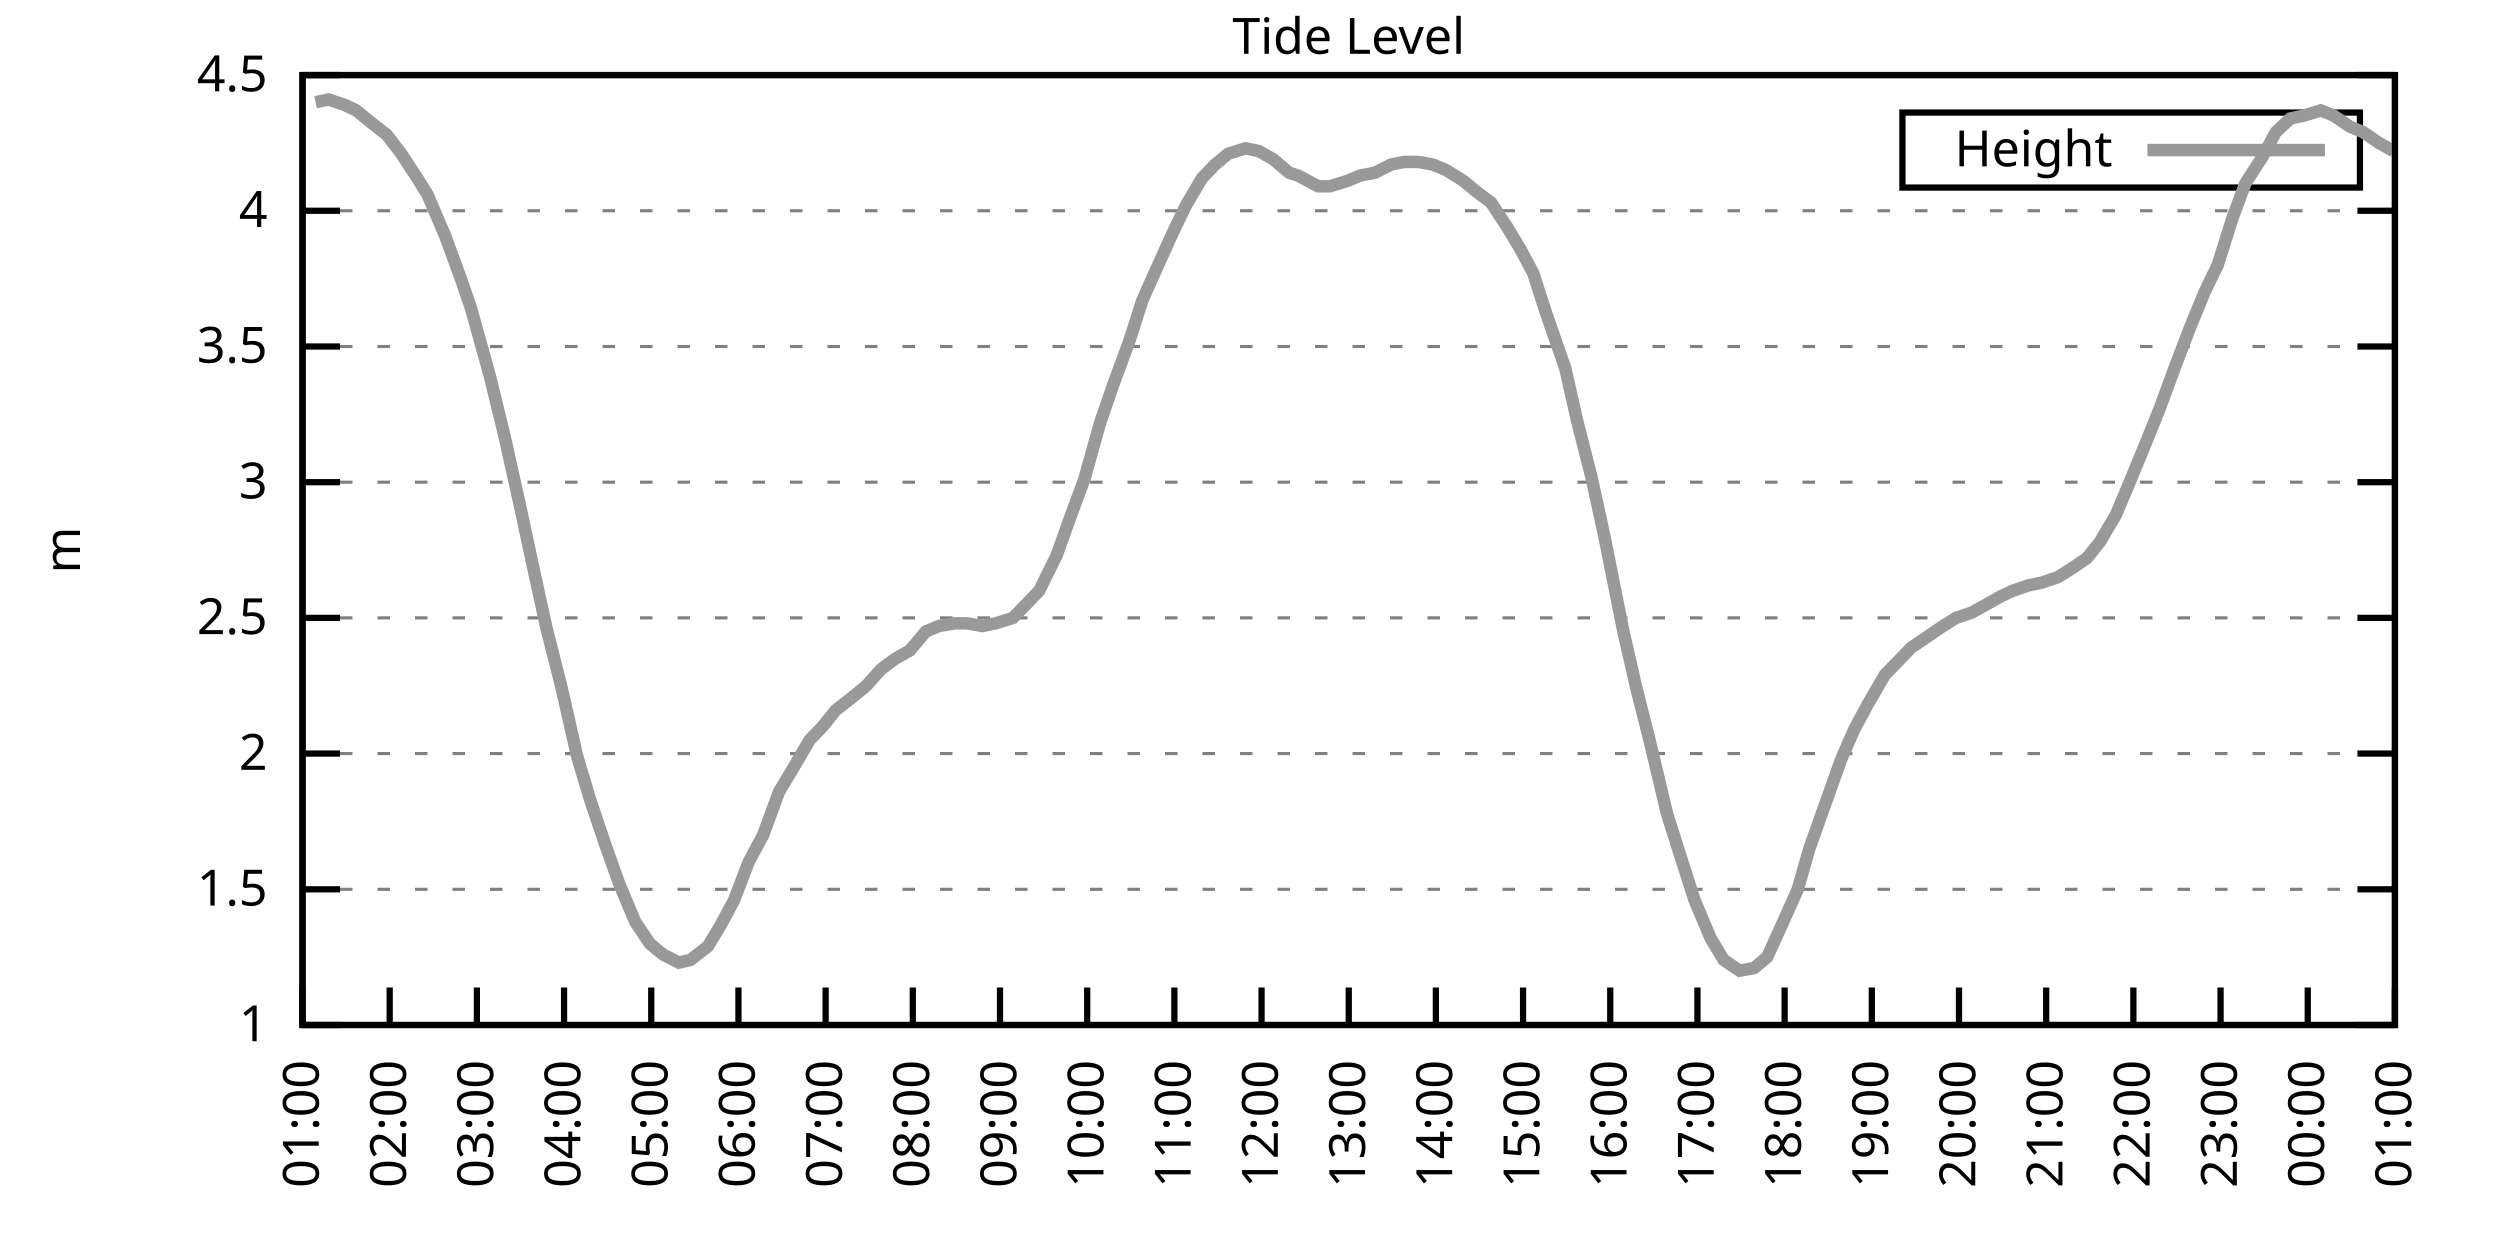
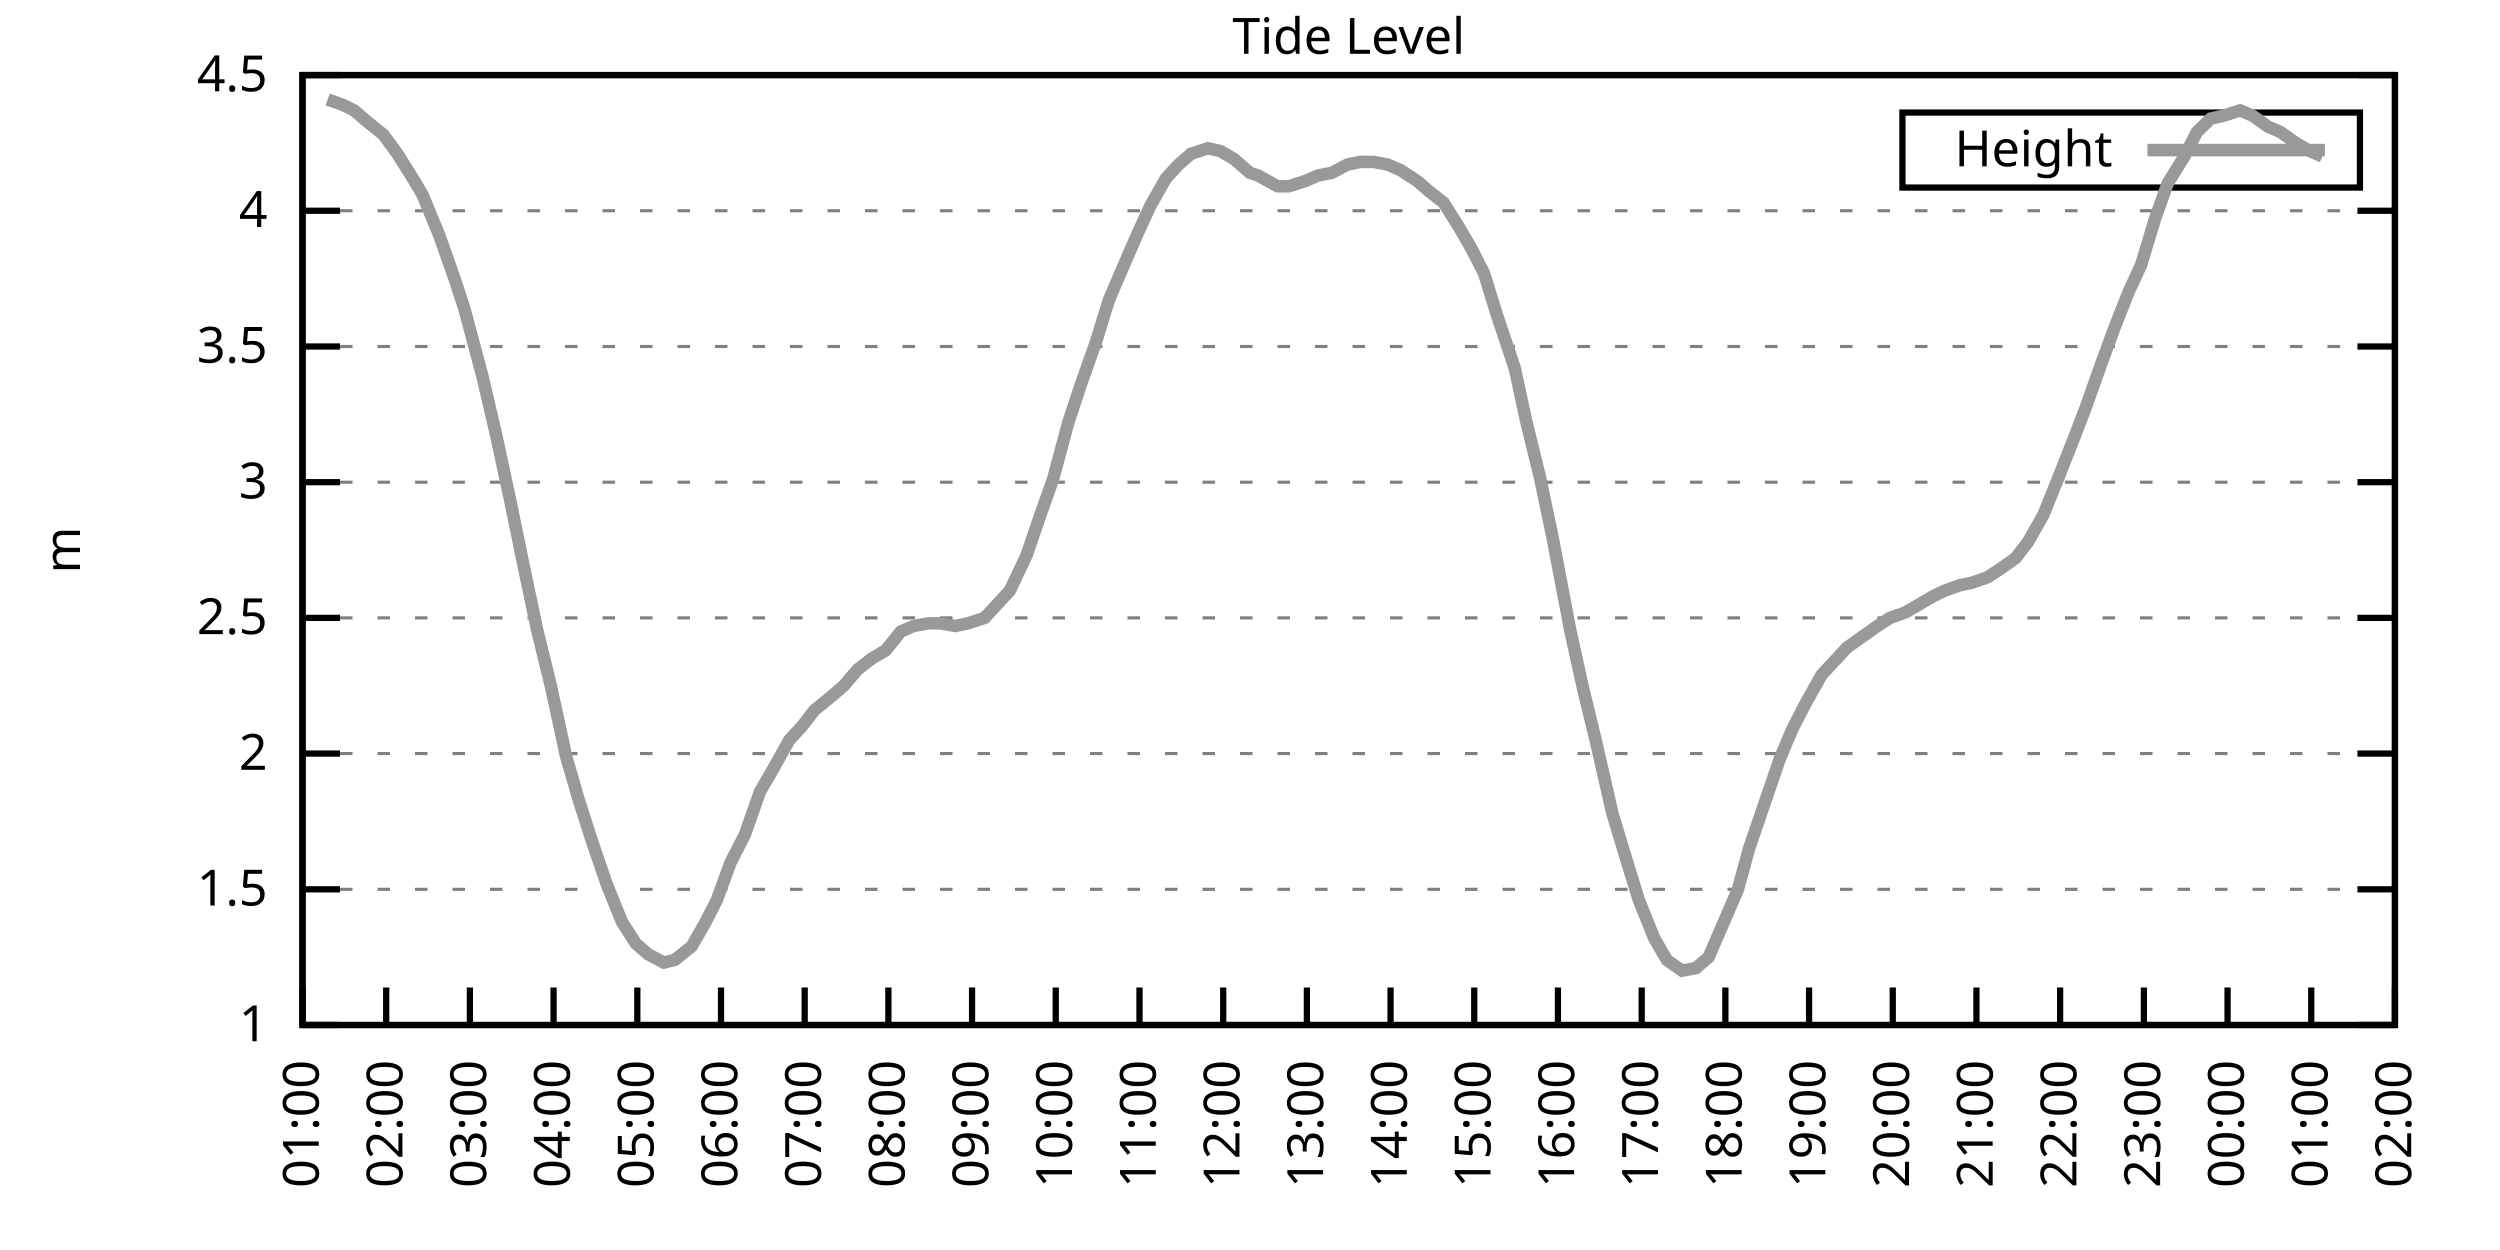
<svg xmlns="http://www.w3.org/2000/svg" xmlns:xlink="http://www.w3.org/1999/xlink" width="400" height="200" viewBox="0 0 400 200">
  <g id="gnuplot_canvas">
    <rect x="0" y="0" width="400" height="200" fill="none" />
    <defs>
      <circle id="gpDot" r="0.5" stroke-width="0.5" stroke="currentColor" />
      <path id="gpPt0" stroke-width="0.333" stroke="currentColor" d="M-1,0 h2 M0,-1 v2" />
      <path id="gpPt1" stroke-width="0.333" stroke="currentColor" d="M-1,-1 L1,1 M1,-1 L-1,1" />
      <path id="gpPt2" stroke-width="0.333" stroke="currentColor" d="M-1,0 L1,0 M0,-1 L0,1 M-1,-1 L1,1 M-1,1 L1,-1" />
      <rect id="gpPt3" stroke-width="0.333" stroke="currentColor" x="-1" y="-1" width="2" height="2" />
      <rect id="gpPt4" stroke-width="0.333" stroke="currentColor" fill="currentColor" x="-1" y="-1" width="2" height="2" />
      <circle id="gpPt5" stroke-width="0.333" stroke="currentColor" cx="0" cy="0" r="1" />
      <use xlink:href="#gpPt5" id="gpPt6" fill="currentColor" stroke="none" />
      <path id="gpPt7" stroke-width="0.333" stroke="currentColor" d="M0,-1.33 L-1.33,0.67 L1.33,0.67 z" />
      <use xlink:href="#gpPt7" id="gpPt8" fill="currentColor" stroke="none" />
      <use xlink:href="#gpPt7" id="gpPt9" stroke="currentColor" transform="rotate(180)" />
      <use xlink:href="#gpPt9" id="gpPt10" fill="currentColor" stroke="none" />
      <use xlink:href="#gpPt3" id="gpPt11" stroke="currentColor" transform="rotate(45)" />
      <use xlink:href="#gpPt11" id="gpPt12" fill="currentColor" stroke="none" />
      <path id="gpPt13" stroke-width="0.333" stroke="currentColor" d="M0,1.330 L1.265,0.411 L0.782,-1.067 L-0.782,-1.076 L-1.265,0.411 z" />
      <use xlink:href="#gpPt13" id="gpPt14" fill="currentColor" stroke="none" />
      <filter id="textbox" filterUnits="objectBoundingBox" x="0" y="0" height="1" width="1">
        <feFlood flood-color="white" flood-opacity="1" result="bgnd" />
        <feComposite in="SourceGraphic" in2="bgnd" operator="atop" />
      </filter>
      <filter id="greybox" filterUnits="objectBoundingBox" x="0" y="0" height="1" width="1">
        <feFlood flood-color="lightgrey" flood-opacity="1" result="grey" />
        <feComposite in="SourceGraphic" in2="grey" operator="atop" />
      </filter>
    </defs>
    <g fill="none" color="white" stroke="currentColor" stroke-width="1.00" stroke-linecap="butt" stroke-linejoin="miter">
</g>
    <g fill="none" color="black" stroke="currentColor" stroke-width="1.00" stroke-linecap="butt" stroke-linejoin="miter">
      <g stroke="none" shape-rendering="crispEdges">
        <polygon fill="rgb(255, 255, 255)" points="48.40,164.00 383.18,164.00 383.18,12.02 48.40,12.02 " />
      </g>
    </g>
    <g fill="none" color="black" stroke="currentColor" stroke-width="1.00" stroke-linecap="butt" stroke-linejoin="miter">
</g>
    <g fill="none" color="black" stroke="black" stroke-width="0.50" stroke-linecap="butt" stroke-linejoin="miter">
</g>
    <g fill="none" color="gray" stroke="currentColor" stroke-width="0.50" stroke-linecap="butt" stroke-linejoin="miter">
      <path stroke="gray" stroke-dasharray="2,4" class="gridline" d="M48.40,164.00 L383.19,164.00  " />
    </g>
    <g fill="none" color="gray" stroke="gray" stroke-width="1.00" stroke-linecap="butt" stroke-linejoin="miter">
</g>
    <g fill="none" color="black" stroke="currentColor" stroke-width="1.00" stroke-linecap="butt" stroke-linejoin="miter">
      <path stroke="black" d="M48.40,164.00 L54.40,164.00 M383.19,164.00 L377.19,164.00  " />
      <g transform="translate(42.80,166.60)" stroke="none" fill="black" font-family="Sans" font-size="8.00" text-anchor="end">
        <text>
          <tspan font-family="Sans"> 1</tspan>
        </text>
      </g>
    </g>
    <g fill="none" color="black" stroke="currentColor" stroke-width="1.00" stroke-linecap="butt" stroke-linejoin="miter">
</g>
    <g fill="none" color="black" stroke="black" stroke-width="0.50" stroke-linecap="butt" stroke-linejoin="miter">
</g>
    <g fill="none" color="gray" stroke="currentColor" stroke-width="0.50" stroke-linecap="butt" stroke-linejoin="miter">
      <path stroke="gray" stroke-dasharray="2,4" class="gridline" d="M48.40,142.29 L383.19,142.29  " />
    </g>
    <g fill="none" color="gray" stroke="gray" stroke-width="1.00" stroke-linecap="butt" stroke-linejoin="miter">
</g>
    <g fill="none" color="black" stroke="currentColor" stroke-width="1.00" stroke-linecap="butt" stroke-linejoin="miter">
      <path stroke="black" d="M48.40,142.29 L54.40,142.29 M383.19,142.29 L377.19,142.29  " />
      <g transform="translate(42.80,144.89)" stroke="none" fill="black" font-family="Sans" font-size="8.00" text-anchor="end">
        <text>
          <tspan font-family="Sans"> 1.5</tspan>
        </text>
      </g>
    </g>
    <g fill="none" color="black" stroke="currentColor" stroke-width="1.00" stroke-linecap="butt" stroke-linejoin="miter">
</g>
    <g fill="none" color="black" stroke="black" stroke-width="0.50" stroke-linecap="butt" stroke-linejoin="miter">
</g>
    <g fill="none" color="gray" stroke="currentColor" stroke-width="0.50" stroke-linecap="butt" stroke-linejoin="miter">
      <path stroke="gray" stroke-dasharray="2,4" class="gridline" d="M48.40,120.57 L383.19,120.57  " />
    </g>
    <g fill="none" color="gray" stroke="gray" stroke-width="1.00" stroke-linecap="butt" stroke-linejoin="miter">
</g>
    <g fill="none" color="black" stroke="currentColor" stroke-width="1.00" stroke-linecap="butt" stroke-linejoin="miter">
      <path stroke="black" d="M48.40,120.57 L54.40,120.57 M383.19,120.57 L377.19,120.57  " />
      <g transform="translate(42.80,123.17)" stroke="none" fill="black" font-family="Sans" font-size="8.00" text-anchor="end">
        <text>
          <tspan font-family="Sans"> 2</tspan>
        </text>
      </g>
    </g>
    <g fill="none" color="black" stroke="currentColor" stroke-width="1.00" stroke-linecap="butt" stroke-linejoin="miter">
</g>
    <g fill="none" color="black" stroke="black" stroke-width="0.50" stroke-linecap="butt" stroke-linejoin="miter">
</g>
    <g fill="none" color="gray" stroke="currentColor" stroke-width="0.50" stroke-linecap="butt" stroke-linejoin="miter">
      <path stroke="gray" stroke-dasharray="2,4" class="gridline" d="M48.40,98.86 L383.19,98.86  " />
    </g>
    <g fill="none" color="gray" stroke="gray" stroke-width="1.00" stroke-linecap="butt" stroke-linejoin="miter">
</g>
    <g fill="none" color="black" stroke="currentColor" stroke-width="1.00" stroke-linecap="butt" stroke-linejoin="miter">
      <path stroke="black" d="M48.40,98.86 L54.40,98.86 M383.19,98.86 L377.19,98.86  " />
      <g transform="translate(42.80,101.46)" stroke="none" fill="black" font-family="Sans" font-size="8.00" text-anchor="end">
        <text>
          <tspan font-family="Sans"> 2.5</tspan>
        </text>
      </g>
    </g>
    <g fill="none" color="black" stroke="currentColor" stroke-width="1.00" stroke-linecap="butt" stroke-linejoin="miter">
</g>
    <g fill="none" color="black" stroke="black" stroke-width="0.50" stroke-linecap="butt" stroke-linejoin="miter">
</g>
    <g fill="none" color="gray" stroke="currentColor" stroke-width="0.50" stroke-linecap="butt" stroke-linejoin="miter">
      <path stroke="gray" stroke-dasharray="2,4" class="gridline" d="M48.40,77.15 L383.19,77.15  " />
    </g>
    <g fill="none" color="gray" stroke="gray" stroke-width="1.00" stroke-linecap="butt" stroke-linejoin="miter">
</g>
    <g fill="none" color="black" stroke="currentColor" stroke-width="1.00" stroke-linecap="butt" stroke-linejoin="miter">
      <path stroke="black" d="M48.40,77.15 L54.40,77.15 M383.19,77.15 L377.19,77.15  " />
      <g transform="translate(42.80,79.75)" stroke="none" fill="black" font-family="Sans" font-size="8.00" text-anchor="end">
        <text>
          <tspan font-family="Sans"> 3</tspan>
        </text>
      </g>
    </g>
    <g fill="none" color="black" stroke="currentColor" stroke-width="1.00" stroke-linecap="butt" stroke-linejoin="miter">
</g>
    <g fill="none" color="black" stroke="black" stroke-width="0.50" stroke-linecap="butt" stroke-linejoin="miter">
</g>
    <g fill="none" color="gray" stroke="currentColor" stroke-width="0.50" stroke-linecap="butt" stroke-linejoin="miter">
      <path stroke="gray" stroke-dasharray="2,4" class="gridline" d="M48.40,55.44 L383.19,55.44  " />
    </g>
    <g fill="none" color="gray" stroke="gray" stroke-width="1.00" stroke-linecap="butt" stroke-linejoin="miter">
</g>
    <g fill="none" color="black" stroke="currentColor" stroke-width="1.00" stroke-linecap="butt" stroke-linejoin="miter">
      <path stroke="black" d="M48.40,55.44 L54.40,55.44 M383.19,55.44 L377.19,55.44  " />
      <g transform="translate(42.80,58.04)" stroke="none" fill="black" font-family="Sans" font-size="8.00" text-anchor="end">
        <text>
          <tspan font-family="Sans"> 3.5</tspan>
        </text>
      </g>
    </g>
    <g fill="none" color="black" stroke="currentColor" stroke-width="1.00" stroke-linecap="butt" stroke-linejoin="miter">
</g>
    <g fill="none" color="black" stroke="black" stroke-width="0.50" stroke-linecap="butt" stroke-linejoin="miter">
</g>
    <g fill="none" color="gray" stroke="currentColor" stroke-width="0.50" stroke-linecap="butt" stroke-linejoin="miter">
      <path stroke="gray" stroke-dasharray="2,4" class="gridline" d="M48.40,33.72 L383.19,33.72  " />
    </g>
    <g fill="none" color="gray" stroke="gray" stroke-width="1.00" stroke-linecap="butt" stroke-linejoin="miter">
</g>
    <g fill="none" color="black" stroke="currentColor" stroke-width="1.00" stroke-linecap="butt" stroke-linejoin="miter">
      <path stroke="black" d="M48.40,33.72 L54.40,33.72 M383.19,33.72 L377.19,33.72  " />
      <g transform="translate(42.80,36.32)" stroke="none" fill="black" font-family="Sans" font-size="8.00" text-anchor="end">
        <text>
          <tspan font-family="Sans"> 4</tspan>
        </text>
      </g>
    </g>
    <g fill="none" color="black" stroke="currentColor" stroke-width="1.00" stroke-linecap="butt" stroke-linejoin="miter">
</g>
    <g fill="none" color="black" stroke="black" stroke-width="0.50" stroke-linecap="butt" stroke-linejoin="miter">
</g>
    <g fill="none" color="gray" stroke="currentColor" stroke-width="0.50" stroke-linecap="butt" stroke-linejoin="miter">
      <path stroke="gray" stroke-dasharray="2,4" class="gridline" d="M48.40,12.01 L383.19,12.01  " />
    </g>
    <g fill="none" color="gray" stroke="gray" stroke-width="1.00" stroke-linecap="butt" stroke-linejoin="miter">
</g>
    <g fill="none" color="black" stroke="currentColor" stroke-width="1.00" stroke-linecap="butt" stroke-linejoin="miter">
      <path stroke="black" d="M48.40,12.01 L54.40,12.01 M383.19,12.01 L377.19,12.01  " />
      <g transform="translate(42.80,14.61)" stroke="none" fill="black" font-family="Sans" font-size="8.00" text-anchor="end">
        <text>
          <tspan font-family="Sans"> 4.5</tspan>
        </text>
      </g>
    </g>
    <g fill="none" color="black" stroke="currentColor" stroke-width="1.00" stroke-linecap="butt" stroke-linejoin="miter">
      <path stroke="black" d="M48.40,164.00 L48.40,158.00  " />
      <g transform="translate(51.00,169.60) rotate(270.00)" stroke="none" fill="black" font-family="Sans" font-size="8.00" text-anchor="end">
        <text>
          <tspan font-family="Sans">01:00</tspan>
        </text>
      </g>
    </g>
    <g fill="none" color="black" stroke="currentColor" stroke-width="1.00" stroke-linecap="butt" stroke-linejoin="miter">
-       <path stroke="black" d="M62.35,164.00 L62.35,158.00  " />
-       <g transform="translate(64.95,169.60) rotate(270.00)" stroke="none" fill="black" font-family="Sans" font-size="8.00" text-anchor="end">
+       <path stroke="black" d="M61.79,164.00 L61.79,158.00  " />
+       <g transform="translate(64.39,169.60) rotate(270.00)" stroke="none" fill="black" font-family="Sans" font-size="8.00" text-anchor="end">
        <text>
          <tspan font-family="Sans">02:00</tspan>
        </text>
      </g>
    </g>
    <g fill="none" color="black" stroke="currentColor" stroke-width="1.00" stroke-linecap="butt" stroke-linejoin="miter">
-       <path stroke="black" d="M76.30,164.00 L76.30,158.00  " />
-       <g transform="translate(78.90,169.60) rotate(270.00)" stroke="none" fill="black" font-family="Sans" font-size="8.00" text-anchor="end">
+       <path stroke="black" d="M75.18,164.00 L75.18,158.00  " />
+       <g transform="translate(77.78,169.60) rotate(270.00)" stroke="none" fill="black" font-family="Sans" font-size="8.00" text-anchor="end">
        <text>
          <tspan font-family="Sans">03:00</tspan>
        </text>
      </g>
    </g>
    <g fill="none" color="black" stroke="currentColor" stroke-width="1.00" stroke-linecap="butt" stroke-linejoin="miter">
-       <path stroke="black" d="M90.25,164.00 L90.25,158.00  " />
-       <g transform="translate(92.85,169.60) rotate(270.00)" stroke="none" fill="black" font-family="Sans" font-size="8.00" text-anchor="end">
+       <path stroke="black" d="M88.57,164.00 L88.57,158.00  " />
+       <g transform="translate(91.17,169.60) rotate(270.00)" stroke="none" fill="black" font-family="Sans" font-size="8.00" text-anchor="end">
        <text>
          <tspan font-family="Sans">04:00</tspan>
        </text>
      </g>
    </g>
    <g fill="none" color="black" stroke="currentColor" stroke-width="1.00" stroke-linecap="butt" stroke-linejoin="miter">
-       <path stroke="black" d="M104.20,164.00 L104.20,158.00  " />
-       <g transform="translate(106.80,169.60) rotate(270.00)" stroke="none" fill="black" font-family="Sans" font-size="8.00" text-anchor="end">
+       <path stroke="black" d="M101.97,164.00 L101.97,158.00  " />
+       <g transform="translate(104.57,169.60) rotate(270.00)" stroke="none" fill="black" font-family="Sans" font-size="8.00" text-anchor="end">
        <text>
          <tspan font-family="Sans">05:00</tspan>
        </text>
      </g>
    </g>
    <g fill="none" color="black" stroke="currentColor" stroke-width="1.00" stroke-linecap="butt" stroke-linejoin="miter">
-       <path stroke="black" d="M118.15,164.00 L118.15,158.00  " />
-       <g transform="translate(120.75,169.60) rotate(270.00)" stroke="none" fill="black" font-family="Sans" font-size="8.00" text-anchor="end">
+       <path stroke="black" d="M115.36,164.00 L115.36,158.00  " />
+       <g transform="translate(117.96,169.60) rotate(270.00)" stroke="none" fill="black" font-family="Sans" font-size="8.00" text-anchor="end">
        <text>
          <tspan font-family="Sans">06:00</tspan>
        </text>
      </g>
    </g>
    <g fill="none" color="black" stroke="currentColor" stroke-width="1.00" stroke-linecap="butt" stroke-linejoin="miter">
-       <path stroke="black" d="M132.10,164.00 L132.10,158.00  " />
-       <g transform="translate(134.70,169.60) rotate(270.00)" stroke="none" fill="black" font-family="Sans" font-size="8.00" text-anchor="end">
+       <path stroke="black" d="M128.75,164.00 L128.75,158.00  " />
+       <g transform="translate(131.35,169.60) rotate(270.00)" stroke="none" fill="black" font-family="Sans" font-size="8.00" text-anchor="end">
        <text>
          <tspan font-family="Sans">07:00</tspan>
        </text>
      </g>
    </g>
    <g fill="none" color="black" stroke="currentColor" stroke-width="1.00" stroke-linecap="butt" stroke-linejoin="miter">
-       <path stroke="black" d="M146.05,164.00 L146.05,158.00  " />
-       <g transform="translate(148.65,169.60) rotate(270.00)" stroke="none" fill="black" font-family="Sans" font-size="8.00" text-anchor="end">
+       <path stroke="black" d="M142.14,164.00 L142.14,158.00  " />
+       <g transform="translate(144.74,169.60) rotate(270.00)" stroke="none" fill="black" font-family="Sans" font-size="8.00" text-anchor="end">
        <text>
          <tspan font-family="Sans">08:00</tspan>
        </text>
      </g>
    </g>
    <g fill="none" color="black" stroke="currentColor" stroke-width="1.00" stroke-linecap="butt" stroke-linejoin="miter">
-       <path stroke="black" d="M160.00,164.00 L160.00,158.00  " />
-       <g transform="translate(162.60,169.60) rotate(270.00)" stroke="none" fill="black" font-family="Sans" font-size="8.00" text-anchor="end">
+       <path stroke="black" d="M155.53,164.00 L155.53,158.00  " />
+       <g transform="translate(158.13,169.60) rotate(270.00)" stroke="none" fill="black" font-family="Sans" font-size="8.00" text-anchor="end">
        <text>
          <tspan font-family="Sans">09:00</tspan>
        </text>
      </g>
    </g>
    <g fill="none" color="black" stroke="currentColor" stroke-width="1.00" stroke-linecap="butt" stroke-linejoin="miter">
-       <path stroke="black" d="M173.95,164.00 L173.95,158.00  " />
-       <g transform="translate(176.55,169.60) rotate(270.00)" stroke="none" fill="black" font-family="Sans" font-size="8.00" text-anchor="end">
+       <path stroke="black" d="M168.92,164.00 L168.92,158.00  " />
+       <g transform="translate(171.52,169.60) rotate(270.00)" stroke="none" fill="black" font-family="Sans" font-size="8.00" text-anchor="end">
        <text>
          <tspan font-family="Sans">10:00</tspan>
        </text>
      </g>
    </g>
    <g fill="none" color="black" stroke="currentColor" stroke-width="1.00" stroke-linecap="butt" stroke-linejoin="miter">
-       <path stroke="black" d="M187.90,164.00 L187.90,158.00  " />
-       <g transform="translate(190.50,169.60) rotate(270.00)" stroke="none" fill="black" font-family="Sans" font-size="8.00" text-anchor="end">
+       <path stroke="black" d="M182.32,164.00 L182.32,158.00  " />
+       <g transform="translate(184.92,169.60) rotate(270.00)" stroke="none" fill="black" font-family="Sans" font-size="8.00" text-anchor="end">
        <text>
          <tspan font-family="Sans">11:00</tspan>
        </text>
      </g>
    </g>
    <g fill="none" color="black" stroke="currentColor" stroke-width="1.00" stroke-linecap="butt" stroke-linejoin="miter">
-       <path stroke="black" d="M201.85,164.00 L201.85,158.00  " />
-       <g transform="translate(204.45,169.60) rotate(270.00)" stroke="none" fill="black" font-family="Sans" font-size="8.00" text-anchor="end">
+       <path stroke="black" d="M195.71,164.00 L195.71,158.00  " />
+       <g transform="translate(198.31,169.60) rotate(270.00)" stroke="none" fill="black" font-family="Sans" font-size="8.00" text-anchor="end">
        <text>
          <tspan font-family="Sans">12:00</tspan>
        </text>
      </g>
    </g>
    <g fill="none" color="black" stroke="currentColor" stroke-width="1.00" stroke-linecap="butt" stroke-linejoin="miter">
-       <path stroke="black" d="M215.80,164.00 L215.80,158.00  " />
-       <g transform="translate(218.40,169.60) rotate(270.00)" stroke="none" fill="black" font-family="Sans" font-size="8.00" text-anchor="end">
+       <path stroke="black" d="M209.10,164.00 L209.10,158.00  " />
+       <g transform="translate(211.70,169.60) rotate(270.00)" stroke="none" fill="black" font-family="Sans" font-size="8.00" text-anchor="end">
        <text>
          <tspan font-family="Sans">13:00</tspan>
        </text>
      </g>
    </g>
    <g fill="none" color="black" stroke="currentColor" stroke-width="1.00" stroke-linecap="butt" stroke-linejoin="miter">
-       <path stroke="black" d="M229.74,164.00 L229.74,158.00  " />
-       <g transform="translate(232.34,169.60) rotate(270.00)" stroke="none" fill="black" font-family="Sans" font-size="8.00" text-anchor="end">
+       <path stroke="black" d="M222.49,164.00 L222.49,158.00  " />
+       <g transform="translate(225.09,169.60) rotate(270.00)" stroke="none" fill="black" font-family="Sans" font-size="8.00" text-anchor="end">
        <text>
          <tspan font-family="Sans">14:00</tspan>
        </text>
      </g>
    </g>
    <g fill="none" color="black" stroke="currentColor" stroke-width="1.00" stroke-linecap="butt" stroke-linejoin="miter">
-       <path stroke="black" d="M243.69,164.00 L243.69,158.00  " />
-       <g transform="translate(246.29,169.60) rotate(270.00)" stroke="none" fill="black" font-family="Sans" font-size="8.00" text-anchor="end">
+       <path stroke="black" d="M235.88,164.00 L235.88,158.00  " />
+       <g transform="translate(238.48,169.60) rotate(270.00)" stroke="none" fill="black" font-family="Sans" font-size="8.00" text-anchor="end">
        <text>
          <tspan font-family="Sans">15:00</tspan>
        </text>
      </g>
    </g>
    <g fill="none" color="black" stroke="currentColor" stroke-width="1.00" stroke-linecap="butt" stroke-linejoin="miter">
-       <path stroke="black" d="M257.64,164.00 L257.64,158.00  " />
-       <g transform="translate(260.24,169.60) rotate(270.00)" stroke="none" fill="black" font-family="Sans" font-size="8.00" text-anchor="end">
+       <path stroke="black" d="M249.27,164.00 L249.27,158.00  " />
+       <g transform="translate(251.87,169.60) rotate(270.00)" stroke="none" fill="black" font-family="Sans" font-size="8.00" text-anchor="end">
        <text>
          <tspan font-family="Sans">16:00</tspan>
        </text>
      </g>
    </g>
    <g fill="none" color="black" stroke="currentColor" stroke-width="1.00" stroke-linecap="butt" stroke-linejoin="miter">
-       <path stroke="black" d="M271.59,164.00 L271.59,158.00  " />
-       <g transform="translate(274.19,169.60) rotate(270.00)" stroke="none" fill="black" font-family="Sans" font-size="8.00" text-anchor="end">
+       <path stroke="black" d="M262.67,164.00 L262.67,158.00  " />
+       <g transform="translate(265.27,169.60) rotate(270.00)" stroke="none" fill="black" font-family="Sans" font-size="8.00" text-anchor="end">
        <text>
          <tspan font-family="Sans">17:00</tspan>
        </text>
      </g>
    </g>
    <g fill="none" color="black" stroke="currentColor" stroke-width="1.00" stroke-linecap="butt" stroke-linejoin="miter">
-       <path stroke="black" d="M285.54,164.00 L285.54,158.00  " />
-       <g transform="translate(288.14,169.60) rotate(270.00)" stroke="none" fill="black" font-family="Sans" font-size="8.00" text-anchor="end">
+       <path stroke="black" d="M276.06,164.00 L276.06,158.00  " />
+       <g transform="translate(278.66,169.60) rotate(270.00)" stroke="none" fill="black" font-family="Sans" font-size="8.00" text-anchor="end">
        <text>
          <tspan font-family="Sans">18:00</tspan>
        </text>
      </g>
    </g>
    <g fill="none" color="black" stroke="currentColor" stroke-width="1.00" stroke-linecap="butt" stroke-linejoin="miter">
-       <path stroke="black" d="M299.49,164.00 L299.49,158.00  " />
-       <g transform="translate(302.09,169.60) rotate(270.00)" stroke="none" fill="black" font-family="Sans" font-size="8.00" text-anchor="end">
+       <path stroke="black" d="M289.45,164.00 L289.45,158.00  " />
+       <g transform="translate(292.05,169.60) rotate(270.00)" stroke="none" fill="black" font-family="Sans" font-size="8.00" text-anchor="end">
        <text>
          <tspan font-family="Sans">19:00</tspan>
        </text>
      </g>
    </g>
    <g fill="none" color="black" stroke="currentColor" stroke-width="1.00" stroke-linecap="butt" stroke-linejoin="miter">
-       <path stroke="black" d="M313.44,164.00 L313.44,158.00  " />
-       <g transform="translate(316.04,169.60) rotate(270.00)" stroke="none" fill="black" font-family="Sans" font-size="8.00" text-anchor="end">
+       <path stroke="black" d="M302.84,164.00 L302.84,158.00  " />
+       <g transform="translate(305.44,169.60) rotate(270.00)" stroke="none" fill="black" font-family="Sans" font-size="8.00" text-anchor="end">
        <text>
          <tspan font-family="Sans">20:00</tspan>
        </text>
      </g>
    </g>
    <g fill="none" color="black" stroke="currentColor" stroke-width="1.00" stroke-linecap="butt" stroke-linejoin="miter">
-       <path stroke="black" d="M327.39,164.00 L327.39,158.00  " />
-       <g transform="translate(329.99,169.60) rotate(270.00)" stroke="none" fill="black" font-family="Sans" font-size="8.00" text-anchor="end">
+       <path stroke="black" d="M316.23,164.00 L316.23,158.00  " />
+       <g transform="translate(318.83,169.60) rotate(270.00)" stroke="none" fill="black" font-family="Sans" font-size="8.00" text-anchor="end">
        <text>
          <tspan font-family="Sans">21:00</tspan>
        </text>
      </g>
    </g>
    <g fill="none" color="black" stroke="currentColor" stroke-width="1.00" stroke-linecap="butt" stroke-linejoin="miter">
-       <path stroke="black" d="M341.34,164.00 L341.34,158.00  " />
-       <g transform="translate(343.94,169.60) rotate(270.00)" stroke="none" fill="black" font-family="Sans" font-size="8.00" text-anchor="end">
+       <path stroke="black" d="M329.62,164.00 L329.62,158.00  " />
+       <g transform="translate(332.22,169.60) rotate(270.00)" stroke="none" fill="black" font-family="Sans" font-size="8.00" text-anchor="end">
        <text>
          <tspan font-family="Sans">22:00</tspan>
        </text>
      </g>
    </g>
    <g fill="none" color="black" stroke="currentColor" stroke-width="1.00" stroke-linecap="butt" stroke-linejoin="miter">
-       <path stroke="black" d="M355.29,164.00 L355.29,158.00  " />
-       <g transform="translate(357.89,169.60) rotate(270.00)" stroke="none" fill="black" font-family="Sans" font-size="8.00" text-anchor="end">
+       <path stroke="black" d="M343.02,164.00 L343.02,158.00  " />
+       <g transform="translate(345.62,169.60) rotate(270.00)" stroke="none" fill="black" font-family="Sans" font-size="8.00" text-anchor="end">
        <text>
          <tspan font-family="Sans">23:00</tspan>
        </text>
      </g>
    </g>
    <g fill="none" color="black" stroke="currentColor" stroke-width="1.00" stroke-linecap="butt" stroke-linejoin="miter">
-       <path stroke="black" d="M369.24,164.00 L369.24,158.00  " />
-       <g transform="translate(371.84,169.60) rotate(270.00)" stroke="none" fill="black" font-family="Sans" font-size="8.00" text-anchor="end">
+       <path stroke="black" d="M356.41,164.00 L356.41,158.00  " />
+       <g transform="translate(359.01,169.60) rotate(270.00)" stroke="none" fill="black" font-family="Sans" font-size="8.00" text-anchor="end">
        <text>
          <tspan font-family="Sans">00:00</tspan>
+         </text>
+       </g>
+     </g>
+     <g fill="none" color="black" stroke="currentColor" stroke-width="1.00" stroke-linecap="butt" stroke-linejoin="miter">
+       <path stroke="black" d="M369.80,164.00 L369.80,158.00  " />
+       <g transform="translate(372.40,169.60) rotate(270.00)" stroke="none" fill="black" font-family="Sans" font-size="8.00" text-anchor="end">
+         <text>
+           <tspan font-family="Sans">01:00</tspan>
        </text>
      </g>
    </g>
    <g fill="none" color="black" stroke="currentColor" stroke-width="1.00" stroke-linecap="butt" stroke-linejoin="miter">
      <path stroke="black" d="M383.19,164.00 L383.19,158.00  " />
      <g transform="translate(385.79,169.60) rotate(270.00)" stroke="none" fill="black" font-family="Sans" font-size="8.00" text-anchor="end">
        <text>
-           <tspan font-family="Sans">01:00</tspan>
+           <tspan font-family="Sans">02:00</tspan>
        </text>
      </g>
    </g>
    <g fill="none" color="black" stroke="currentColor" stroke-width="1.00" stroke-linecap="butt" stroke-linejoin="miter">
</g>
    <g fill="none" color="black" stroke="currentColor" stroke-width="1.00" stroke-linecap="butt" stroke-linejoin="miter">
      <path stroke="black" d="M48.40,12.01 L48.40,164.00 L383.19,164.00 L383.19,12.01 L48.40,12.01 Z  " />
    </g>
    <g fill="none" color="black" stroke="currentColor" stroke-width="1.00" stroke-linecap="butt" stroke-linejoin="miter">
</g>
    <g fill="none" color="black" stroke="currentColor" stroke-width="1.00" stroke-linecap="butt" stroke-linejoin="miter">
      <path stroke="black" d="M304.39,30.01 L304.39,18.01 L377.59,18.01 L377.59,30.01 L304.39,30.01 Z  " />
    </g>
    <g id="Tide_level_plot_1">
      <g fill="none" color="white" stroke="black" stroke-width="2.00" stroke-linecap="butt" stroke-linejoin="miter">
</g>
      <g fill="none" color="black" stroke="currentColor" stroke-width="2.00" stroke-linecap="butt" stroke-linejoin="miter">
        <g transform="translate(337.99,26.61)" stroke="none" fill="black" font-family="Sans" font-size="8.00" text-anchor="end">
          <text>
            <tspan font-family="Sans">Height</tspan>
          </text>
        </g>
      </g>
      <g fill="none" color="black" stroke="currentColor" stroke-width="2.00" stroke-linecap="butt" stroke-linejoin="miter">
-         <path stroke="rgb(153, 153, 153)" d="M343.59,24.01 L371.99,24.01 M50.49,16.35 L52.58,15.92 L55.14,16.79 L57.00,17.66 L59.09,19.39 L61.88,21.56   L64.21,24.60 L66.77,28.51 L68.39,31.12 L71.18,37.63 L73.74,44.58 L75.37,49.36 L78.39,60.21 L80.72,69.77   L83.04,80.19 L85.37,91.04 L87.46,100.60 L89.78,109.72 L92.34,121.01 L94.43,127.96 L96.76,134.90 L99.08,141.42   L101.64,147.50 L103.97,150.97 L106.06,152.71 L108.62,154.01 L110.48,153.58 L113.27,151.41 L115.36,147.93 L117.45,144.02   L119.78,137.94 L122.10,133.60 L124.66,126.65 L126.75,123.18 L129.54,118.40 L131.63,116.23 L133.72,113.63 L136.51,111.45   L138.61,109.72 L140.93,107.11 L143.26,105.38 L145.58,104.07 L148.14,101.03 L150.23,100.16 L152.79,99.73 L154.65,99.73   L157.21,100.16 L159.30,99.73 L162.09,98.86 L164.18,96.69 L166.27,94.52 L169.06,88.87 L171.39,82.36 L173.48,76.71   L176.04,67.59 L178.13,61.52 L180.69,54.57 L182.78,48.05 L185.11,42.84 L187.66,37.20 L189.76,32.85 L192.31,28.51   L194.41,26.34 L196.50,24.60 L199.29,23.73 L201.38,24.17 L203.71,25.47 L206.26,27.64 L207.66,28.08 L210.91,29.81   L212.77,29.81 L215.56,28.95 L217.65,28.08 L219.98,27.64 L222.54,26.34 L224.63,25.91 L226.95,25.91 L229.28,26.34   L231.37,27.21 L234.16,28.95 L236.25,30.68 L238.58,32.42 L241.14,36.33 L243.23,39.80 L245.32,43.71 L247.41,50.22   L250.44,58.91 L252.30,67.16 L254.62,76.28 L256.71,85.83 L259.74,101.03 L261.83,110.15 L263.92,118.40 L266.71,130.13   L269.04,137.51 L271.13,144.02 L273.69,150.10 L275.78,153.58 L278.34,155.31 L280.66,154.88 L282.75,153.14 L285.31,147.50   L287.64,142.29 L289.50,135.77 L291.82,129.26 L294.61,121.44 L296.70,116.67 L298.80,112.76 L301.58,107.98 L303.68,105.81   L305.77,103.64 L308.33,101.90 L310.88,100.16 L312.98,98.86 L315.53,97.99 L317.86,96.69 L320.18,95.39 L322.04,94.52   L324.60,93.65 L326.69,93.22 L329.25,92.35 L331.34,91.04 L333.90,89.31 L335.99,86.70 L338.55,82.36 L341.11,76.28   L343.43,70.63 L345.53,65.42 L348.08,58.48 L350.41,52.40 L352.73,46.75 L354.83,42.41 L357.15,35.03 L359.24,29.38   L362.03,25.04 L364.13,21.13 L366.45,18.96 L368.54,18.52 L371.33,17.66 L373.43,18.52 L375.98,20.26 L378.08,21.13   L380.63,22.87 L382.96,24.17  " />
+         <path stroke="rgb(153, 153, 153)" d="M343.59,24.01 L371.99,24.01 M52.42,15.92 L54.87,16.79 L56.66,17.66 L58.67,19.39 L61.35,21.56 L63.58,24.60   L66.03,28.51 L67.59,31.12 L70.27,37.63 L72.73,44.58 L74.29,49.36 L77.19,60.21 L79.42,69.77 L81.66,80.19   L83.89,91.04 L85.90,100.60 L88.13,109.72 L90.58,121.01 L92.59,127.96 L94.82,134.90 L97.06,141.42 L99.51,147.50   L101.74,150.97 L103.75,152.71 L106.21,154.01 L107.99,153.58 L110.67,151.41 L112.68,147.93 L114.69,144.02 L116.92,137.94   L119.15,133.60 L121.61,126.65 L123.62,123.18 L126.29,118.40 L128.30,116.23 L130.31,113.63 L132.99,111.45 L135.00,109.72   L137.23,107.11 L139.46,105.38 L141.69,104.07 L144.15,101.03 L146.16,100.16 L148.61,99.73 L150.40,99.73 L152.85,100.16   L154.86,99.73 L157.54,98.86 L159.55,96.69 L161.56,94.52 L164.24,88.87 L166.47,82.36 L168.48,76.71 L170.93,67.59   L172.94,61.52 L175.40,54.57 L177.41,48.05 L179.64,42.84 L182.09,37.20 L184.10,32.85 L186.56,28.51 L188.57,26.34   L190.57,24.60 L193.25,23.73 L195.26,24.17 L197.49,25.47 L199.95,27.64 L201.29,28.08 L204.41,29.81 L206.20,29.81   L208.88,28.95 L210.88,28.08 L213.12,27.64 L215.57,26.34 L217.58,25.91 L219.81,25.91 L222.04,26.34 L224.05,27.21   L226.73,28.95 L228.74,30.68 L230.97,32.42 L233.43,36.33 L235.44,39.80 L237.44,43.71 L239.45,50.22 L242.36,58.91   L244.14,67.16 L246.37,76.28 L248.38,85.83 L251.28,101.03 L253.29,110.15 L255.30,118.40 L257.98,130.13 L260.21,137.51   L262.22,144.02 L264.67,150.10 L266.68,153.58 L269.14,155.31 L271.37,154.88 L273.38,153.14 L275.83,147.50 L278.07,142.29   L279.85,135.77 L282.08,129.26 L284.76,121.44 L286.77,116.67 L288.78,112.76 L291.46,107.98 L293.47,105.81 L295.48,103.64   L297.93,101.90 L300.39,100.16 L302.39,98.86 L304.85,97.99 L307.08,96.69 L309.31,95.39 L311.10,94.52 L313.55,93.65   L315.56,93.22 L318.02,92.35 L320.03,91.04 L322.48,89.31 L324.49,86.70 L326.95,82.36 L329.40,76.28 L331.63,70.63   L333.64,65.42 L336.10,58.48 L338.33,52.40 L340.56,46.75 L342.57,42.41 L344.80,35.03 L346.81,29.38 L349.49,25.04   L351.50,21.13 L353.73,18.96 L355.74,18.52 L358.42,17.66 L360.42,18.52 L362.88,20.26 L364.89,21.13 L367.34,22.87   L369.58,24.17 L371.58,25.04  " />
      </g>
    </g>
    <g fill="none" color="black" stroke="currentColor" stroke-width="2.00" stroke-linecap="butt" stroke-linejoin="miter">
</g>
    <g fill="none" color="black" stroke="black" stroke-width="1.00" stroke-linecap="butt" stroke-linejoin="miter">
</g>
    <g fill="none" color="black" stroke="currentColor" stroke-width="1.00" stroke-linecap="butt" stroke-linejoin="miter">
      <path stroke="black" d="M48.40,12.01 L48.40,164.00 L383.19,164.00 L383.19,12.01 L48.40,12.01 Z  " />
      <g transform="translate(12.80,88.01) rotate(270.00)" stroke="none" fill="black" font-family="Sans" font-size="8.00" text-anchor="middle">
        <text>
          <tspan font-family="Sans">m</tspan>
        </text>
      </g>
    </g>
    <g fill="none" color="black" stroke="currentColor" stroke-width="1.00" stroke-linecap="butt" stroke-linejoin="miter">
</g>
    <g fill="none" color="black" stroke="currentColor" stroke-width="1.00" stroke-linecap="butt" stroke-linejoin="miter">
      <g transform="translate(215.79,8.61)" stroke="none" fill="black" font-family="Sans" font-size="8.00" text-anchor="middle">
        <text>
          <tspan font-family="Sans">Tide Level</tspan>
        </text>
      </g>
    </g>
    <g fill="none" color="black" stroke="currentColor" stroke-width="1.00" stroke-linecap="butt" stroke-linejoin="miter">
</g>
  </g>
</svg>
